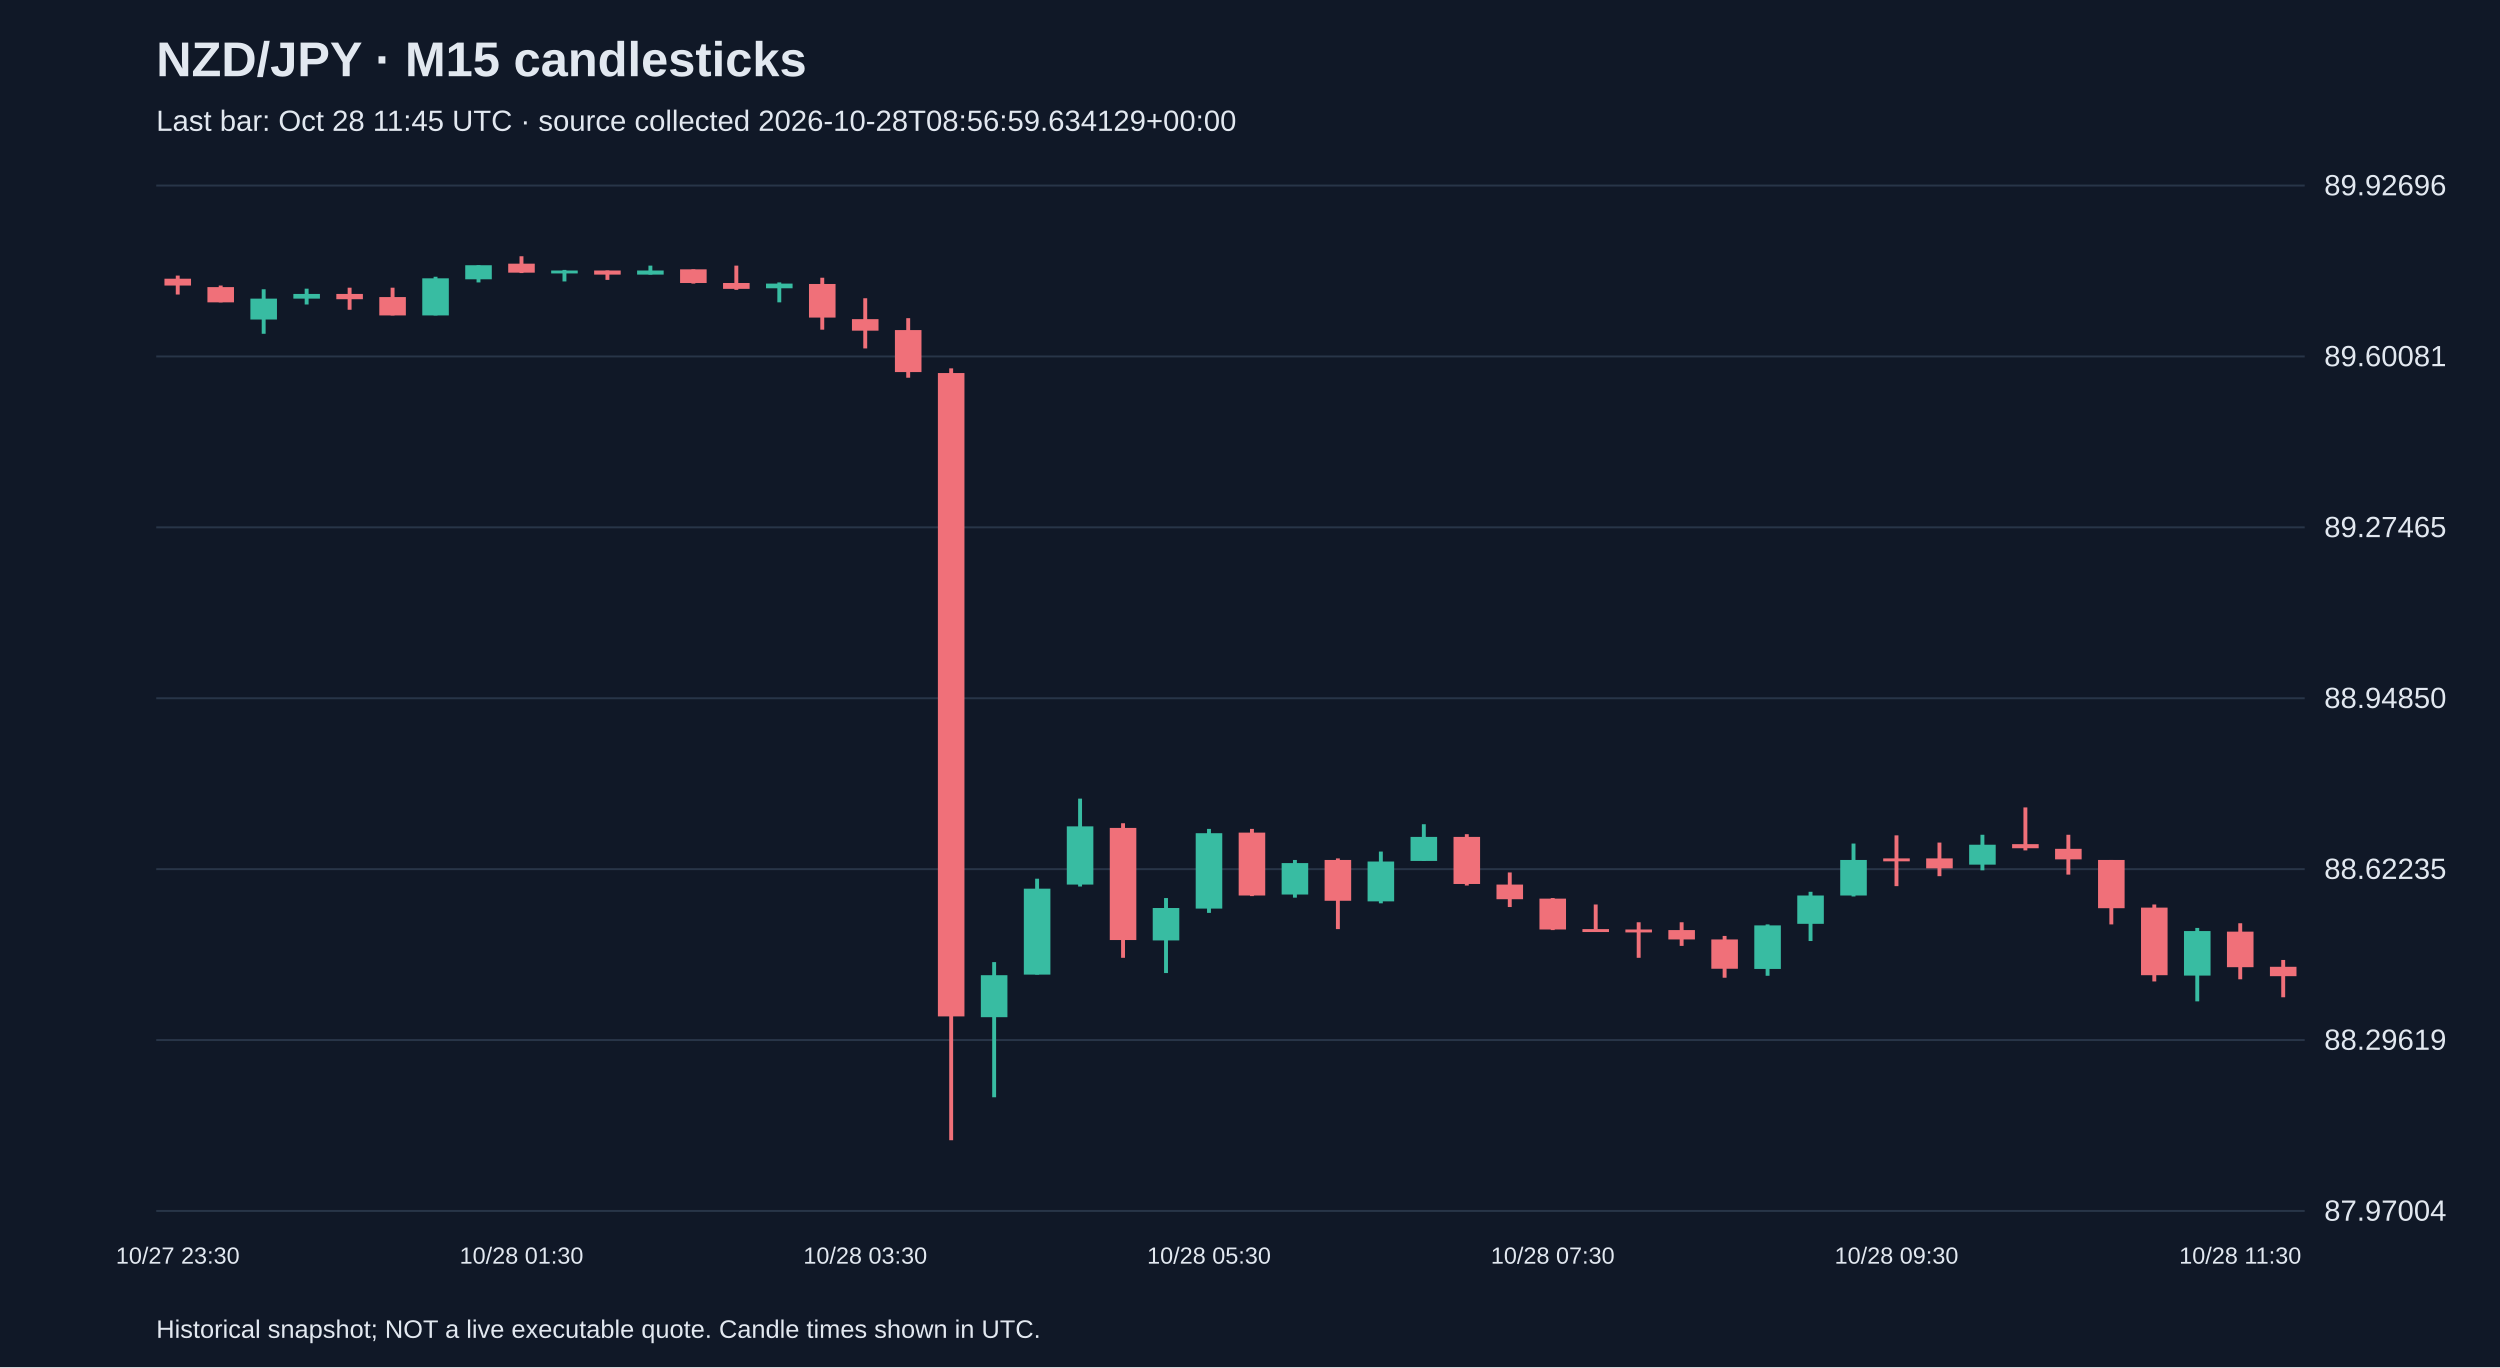
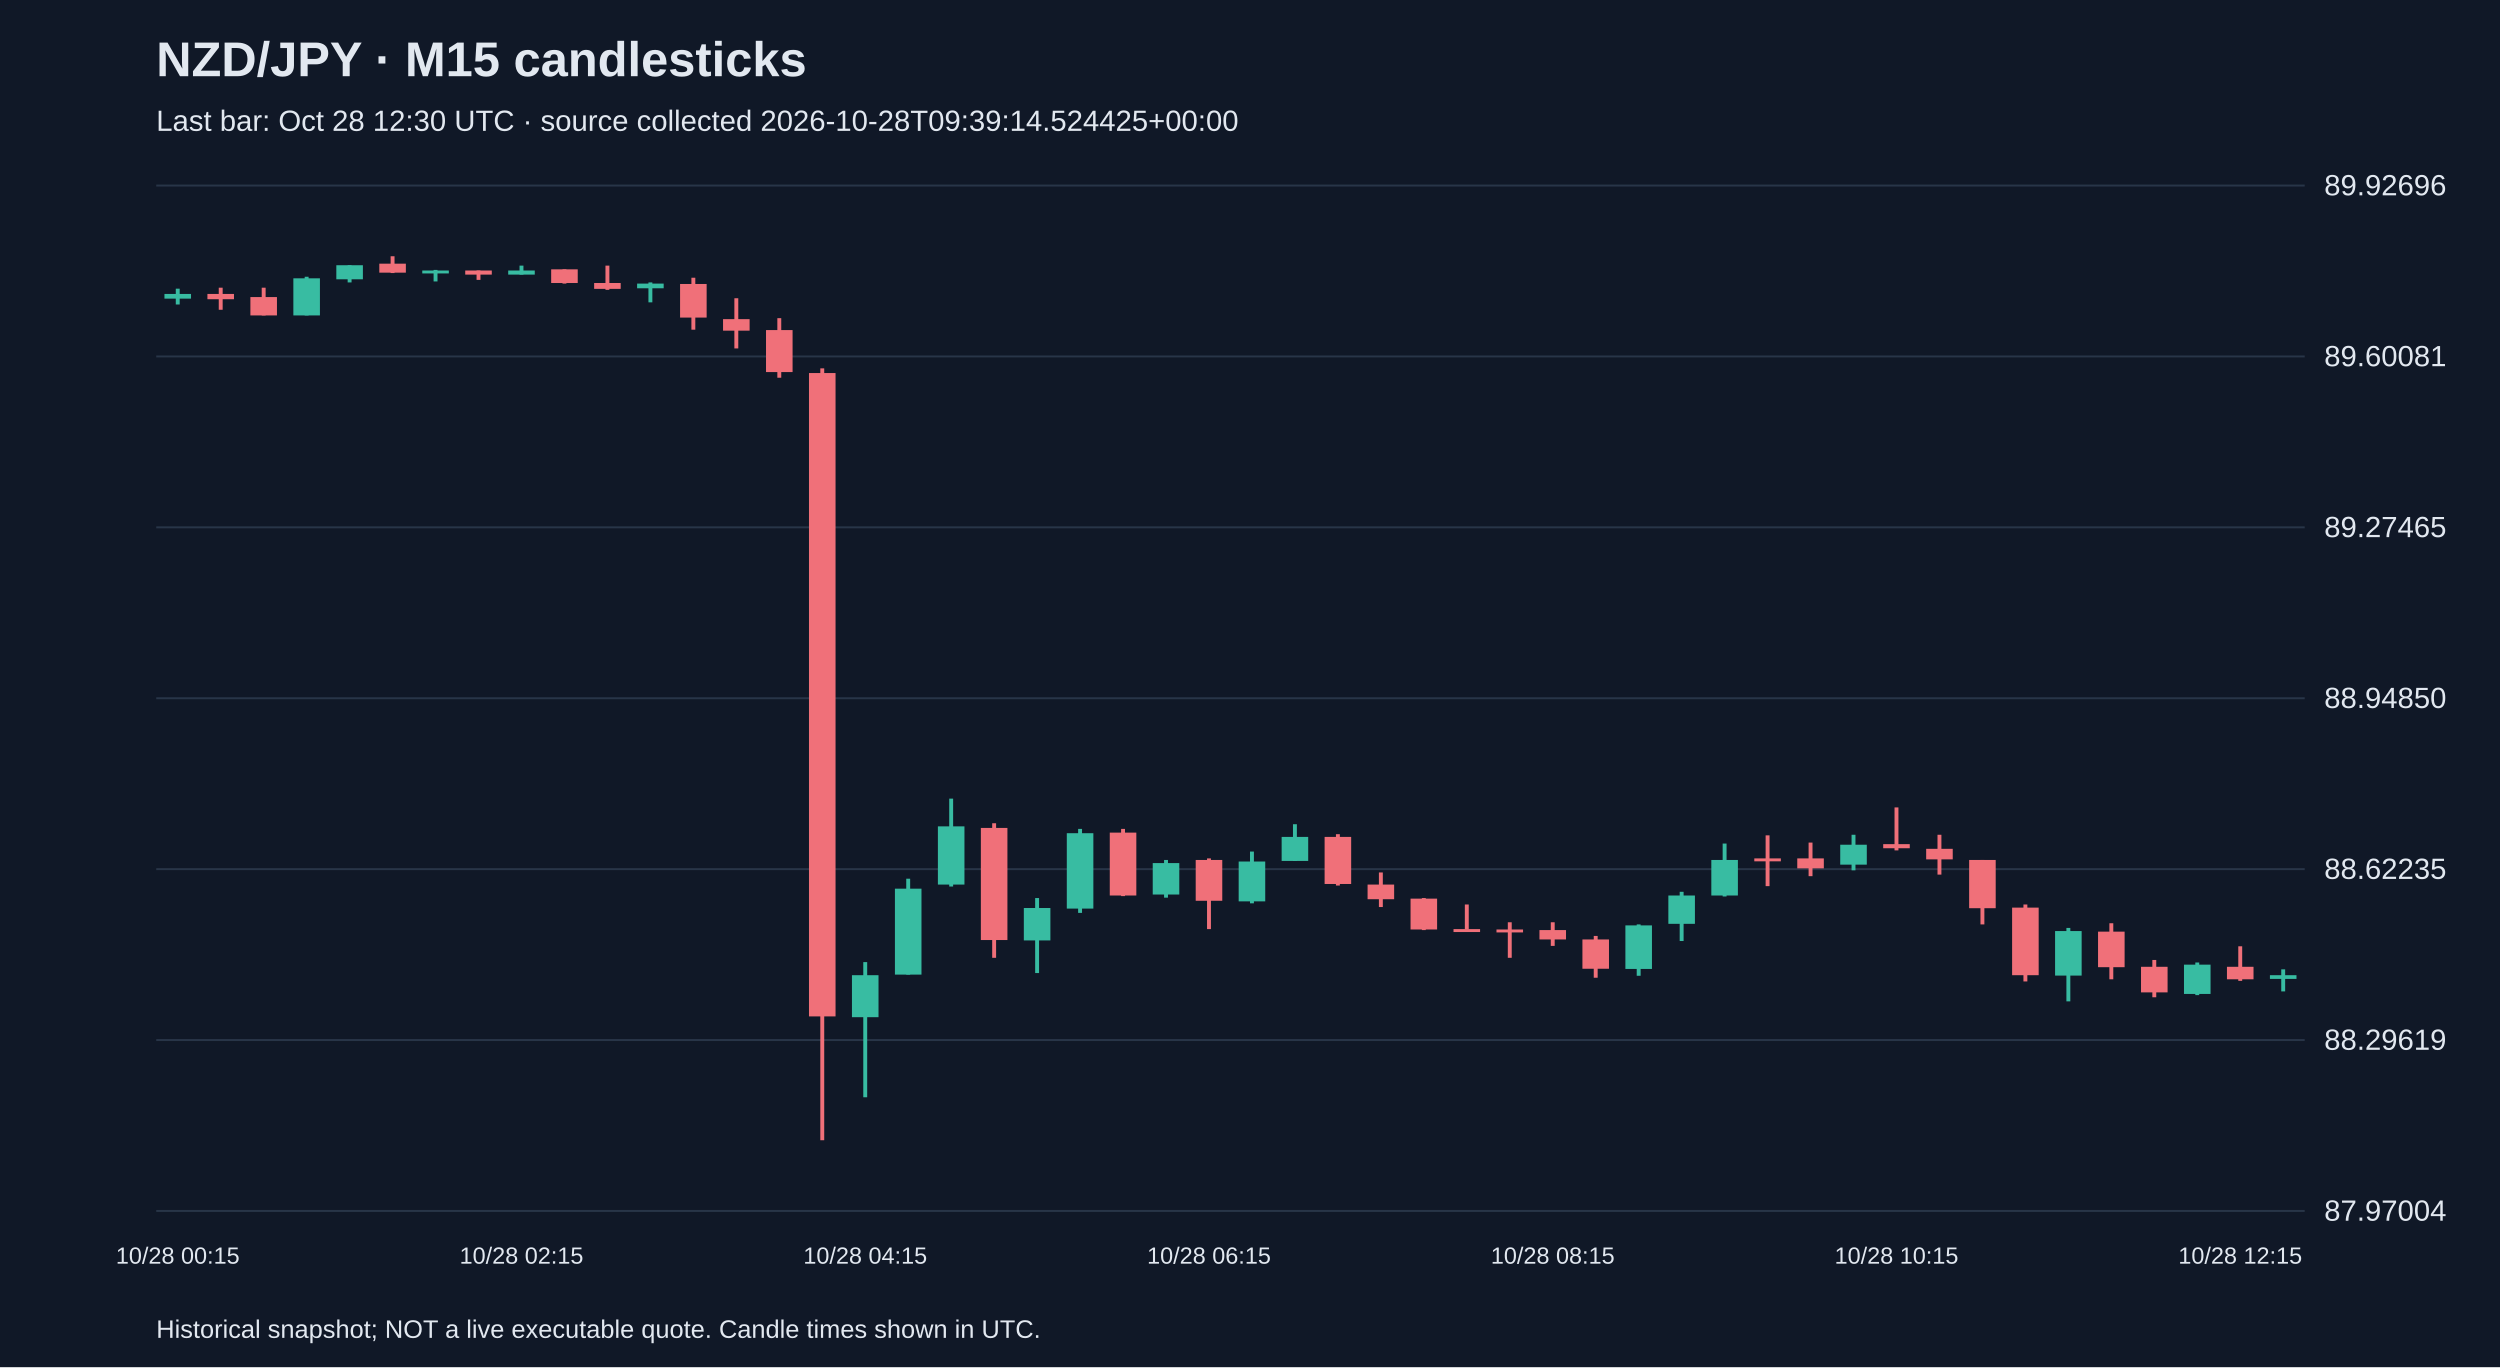
<svg xmlns="http://www.w3.org/2000/svg" viewBox="0 0 1280 700">
  <rect width="100%" height="100%" fill="#101827" />
  <style>text{font-family:Arial,sans-serif;fill:#e2e8f0}</style>
  <text x="80" y="39" font-size="25" font-weight="bold">NZD/JPY · M15 candlesticks</text>
-   <text x="80" y="67" font-size="15" fill="#a6b1c5">Last bar: Oct 28 11:45 UTC · source collected 2026-10-28T08:56:59.634129+00:00</text>
+   <text x="80" y="67" font-size="15" fill="#a6b1c5">Last bar: Oct 28 12:30 UTC · source collected 2026-10-28T09:39:14.524425+00:00</text>
  <line x1="80" y1="620.0" x2="1180" y2="620.0" stroke="#283548" />
  <text x="1190" y="625.0" font-size="15">87.97004</text>
  <line x1="80" y1="532.5" x2="1180" y2="532.5" stroke="#283548" />
  <text x="1190" y="537.5" font-size="15">88.29619</text>
  <line x1="80" y1="445.0" x2="1180" y2="445.0" stroke="#283548" />
  <text x="1190" y="450.0" font-size="15">88.62235</text>
  <line x1="80" y1="357.5" x2="1180" y2="357.5" stroke="#283548" />
  <text x="1190" y="362.5" font-size="15">88.94850</text>
  <line x1="80" y1="270.0" x2="1180" y2="270.0" stroke="#283548" />
  <text x="1190" y="275.0" font-size="15">89.27465</text>
  <line x1="80" y1="182.5" x2="1180" y2="182.5" stroke="#283548" />
  <text x="1190" y="187.5" font-size="15">89.60081</text>
  <line x1="80" y1="95.0" x2="1180" y2="95.0" stroke="#283548" />
  <text x="1190" y="100.0" font-size="15">89.92696</text>
-   <line x1="91.0" y1="141.1" x2="91.0" y2="150.8" stroke="#f07079" stroke-width="2" />
-   <rect x="84.2" y="142.7" width="13.6" height="3.5" fill="#f07079" />
-   <text x="91.0" y="647" text-anchor="middle" font-size="12">10/27 23:30</text>
-   <line x1="113.0" y1="146.2" x2="113.0" y2="154.8" stroke="#f07079" stroke-width="2" />
-   <rect x="106.2" y="147.0" width="13.6" height="7.8" fill="#f07079" />
-   <line x1="135.0" y1="148.1" x2="135.0" y2="170.9" stroke="#38bca2" stroke-width="2" />
-   <rect x="128.2" y="152.9" width="13.6" height="10.7" fill="#38bca2" />
-   <line x1="157.0" y1="147.8" x2="157.0" y2="155.9" stroke="#38bca2" stroke-width="2" />
-   <rect x="150.2" y="150.5" width="13.6" height="2.4" fill="#38bca2" />
-   <line x1="179.0" y1="147.3" x2="179.0" y2="158.6" stroke="#f07079" stroke-width="2" />
-   <rect x="172.2" y="150.5" width="13.6" height="2.7" fill="#f07079" />
-   <line x1="201.0" y1="147.3" x2="201.0" y2="161.5" stroke="#f07079" stroke-width="2" />
-   <rect x="194.2" y="152.1" width="13.6" height="9.4" fill="#f07079" />
-   <line x1="223.0" y1="141.7" x2="223.0" y2="161.5" stroke="#38bca2" stroke-width="2" />
-   <rect x="216.2" y="142.5" width="13.6" height="19.0" fill="#38bca2" />
-   <line x1="245.0" y1="135.8" x2="245.0" y2="144.6" stroke="#38bca2" stroke-width="2" />
-   <rect x="238.2" y="135.8" width="13.6" height="7.2" fill="#38bca2" />
-   <line x1="267.0" y1="131.2" x2="267.0" y2="139.8" stroke="#f07079" stroke-width="2" />
-   <rect x="260.2" y="135.0" width="13.6" height="4.6" fill="#f07079" />
-   <text x="267.0" y="647" text-anchor="middle" font-size="12">10/28 01:30</text>
-   <line x1="289.0" y1="138.2" x2="289.0" y2="144.1" stroke="#38bca2" stroke-width="2" />
-   <rect x="282.2" y="138.5" width="13.6" height="1.5" fill="#38bca2" />
-   <line x1="311.0" y1="138.5" x2="311.0" y2="143.3" stroke="#f07079" stroke-width="2" />
-   <rect x="304.2" y="138.5" width="13.6" height="2.1" fill="#f07079" />
-   <line x1="333.0" y1="136.0" x2="333.0" y2="140.6" stroke="#38bca2" stroke-width="2" />
-   <rect x="326.2" y="138.5" width="13.6" height="2.1" fill="#38bca2" />
-   <line x1="355.0" y1="137.9" x2="355.0" y2="145.2" stroke="#f07079" stroke-width="2" />
-   <rect x="348.2" y="137.9" width="13.6" height="7.0" fill="#f07079" />
-   <line x1="377.0" y1="136.0" x2="377.0" y2="148.4" stroke="#f07079" stroke-width="2" />
-   <rect x="370.2" y="144.9" width="13.6" height="3.0" fill="#f07079" />
-   <line x1="399.0" y1="144.6" x2="399.0" y2="154.8" stroke="#38bca2" stroke-width="2" />
-   <rect x="392.2" y="145.2" width="13.6" height="2.4" fill="#38bca2" />
-   <line x1="421.0" y1="142.2" x2="421.0" y2="168.8" stroke="#f07079" stroke-width="2" />
-   <rect x="414.2" y="145.4" width="13.6" height="17.2" fill="#f07079" />
-   <line x1="443.0" y1="152.7" x2="443.0" y2="178.4" stroke="#f07079" stroke-width="2" />
-   <rect x="436.2" y="163.4" width="13.6" height="5.9" fill="#f07079" />
-   <text x="443.0" y="647" text-anchor="middle" font-size="12">10/28 03:30</text>
-   <line x1="465.0" y1="162.9" x2="465.0" y2="193.4" stroke="#f07079" stroke-width="2" />
-   <rect x="458.2" y="169.0" width="13.6" height="21.5" fill="#f07079" />
-   <line x1="487.0" y1="188.6" x2="487.0" y2="583.8" stroke="#f07079" stroke-width="2" />
-   <rect x="480.2" y="191.0" width="13.6" height="329.4" fill="#f07079" />
-   <line x1="509.0" y1="492.6" x2="509.0" y2="561.8" stroke="#38bca2" stroke-width="2" />
-   <rect x="502.2" y="499.3" width="13.6" height="21.5" fill="#38bca2" />
-   <line x1="531.0" y1="449.9" x2="531.0" y2="499.0" stroke="#38bca2" stroke-width="2" />
-   <rect x="524.2" y="455.0" width="13.6" height="44.0" fill="#38bca2" />
-   <line x1="553.0" y1="408.9" x2="553.0" y2="453.9" stroke="#38bca2" stroke-width="2" />
-   <rect x="546.2" y="423.1" width="13.6" height="29.8" fill="#38bca2" />
-   <line x1="575.0" y1="421.5" x2="575.0" y2="490.4" stroke="#f07079" stroke-width="2" />
-   <rect x="568.2" y="423.9" width="13.6" height="57.4" fill="#f07079" />
-   <line x1="597.0" y1="459.8" x2="597.0" y2="498.2" stroke="#38bca2" stroke-width="2" />
-   <rect x="590.2" y="464.9" width="13.6" height="16.6" fill="#38bca2" />
-   <line x1="619.0" y1="424.4" x2="619.0" y2="467.4" stroke="#38bca2" stroke-width="2" />
-   <rect x="612.2" y="426.6" width="13.6" height="38.6" fill="#38bca2" />
-   <text x="619.0" y="647" text-anchor="middle" font-size="12">10/28 05:30</text>
-   <line x1="641.0" y1="424.4" x2="641.0" y2="458.8" stroke="#f07079" stroke-width="2" />
-   <rect x="634.2" y="426.3" width="13.6" height="32.2" fill="#f07079" />
-   <line x1="663.0" y1="440.3" x2="663.0" y2="459.6" stroke="#38bca2" stroke-width="2" />
-   <rect x="656.2" y="441.9" width="13.6" height="16.1" fill="#38bca2" />
-   <line x1="685.0" y1="439.5" x2="685.0" y2="475.7" stroke="#f07079" stroke-width="2" />
-   <rect x="678.2" y="440.3" width="13.6" height="20.9" fill="#f07079" />
-   <line x1="707.0" y1="436.0" x2="707.0" y2="462.5" stroke="#38bca2" stroke-width="2" />
-   <rect x="700.2" y="441.1" width="13.6" height="20.4" fill="#38bca2" />
-   <line x1="729.0" y1="422.0" x2="729.0" y2="440.8" stroke="#38bca2" stroke-width="2" />
-   <rect x="722.2" y="428.5" width="13.6" height="12.3" fill="#38bca2" />
-   <line x1="751.0" y1="427.1" x2="751.0" y2="453.4" stroke="#f07079" stroke-width="2" />
-   <rect x="744.2" y="428.5" width="13.6" height="24.1" fill="#f07079" />
-   <line x1="773.0" y1="446.7" x2="773.0" y2="464.4" stroke="#f07079" stroke-width="2" />
-   <rect x="766.2" y="452.9" width="13.6" height="7.5" fill="#f07079" />
-   <line x1="795.0" y1="459.8" x2="795.0" y2="476.2" stroke="#f07079" stroke-width="2" />
-   <rect x="788.2" y="460.1" width="13.6" height="15.8" fill="#f07079" />
-   <text x="795.0" y="647" text-anchor="middle" font-size="12">10/28 07:30</text>
-   <line x1="817.0" y1="463.1" x2="817.0" y2="475.9" stroke="#f07079" stroke-width="2" />
-   <rect x="810.2" y="475.7" width="13.6" height="1.5" fill="#f07079" />
-   <line x1="839.0" y1="472.2" x2="839.0" y2="490.4" stroke="#f07079" stroke-width="2" />
-   <rect x="832.2" y="475.9" width="13.6" height="1.5" fill="#f07079" />
-   <line x1="861.0" y1="472.2" x2="861.0" y2="484.3" stroke="#f07079" stroke-width="2" />
-   <rect x="854.2" y="476.2" width="13.6" height="4.8" fill="#f07079" />
-   <line x1="883.0" y1="479.2" x2="883.0" y2="500.6" stroke="#f07079" stroke-width="2" />
-   <rect x="876.2" y="481.0" width="13.6" height="15.0" fill="#f07079" />
-   <line x1="905.0" y1="473.3" x2="905.0" y2="499.6" stroke="#38bca2" stroke-width="2" />
-   <rect x="898.2" y="473.8" width="13.6" height="22.3" fill="#38bca2" />
-   <line x1="927.0" y1="456.6" x2="927.0" y2="481.8" stroke="#38bca2" stroke-width="2" />
-   <rect x="920.2" y="458.5" width="13.6" height="14.5" fill="#38bca2" />
-   <line x1="949.0" y1="431.9" x2="949.0" y2="459.0" stroke="#38bca2" stroke-width="2" />
-   <rect x="942.2" y="440.3" width="13.6" height="18.2" fill="#38bca2" />
-   <line x1="971.0" y1="427.7" x2="971.0" y2="453.7" stroke="#f07079" stroke-width="2" />
-   <rect x="964.2" y="439.5" width="13.6" height="1.5" fill="#f07079" />
-   <text x="971.0" y="647" text-anchor="middle" font-size="12">10/28 09:30</text>
-   <line x1="993.0" y1="431.4" x2="993.0" y2="448.6" stroke="#f07079" stroke-width="2" />
-   <rect x="986.2" y="439.5" width="13.6" height="5.1" fill="#f07079" />
-   <line x1="1015.0" y1="427.4" x2="1015.0" y2="445.6" stroke="#38bca2" stroke-width="2" />
-   <rect x="1008.2" y="432.5" width="13.6" height="10.2" fill="#38bca2" />
-   <line x1="1037.0" y1="413.4" x2="1037.0" y2="435.4" stroke="#f07079" stroke-width="2" />
-   <rect x="1030.2" y="432.2" width="13.6" height="2.1" fill="#f07079" />
-   <line x1="1059.0" y1="427.4" x2="1059.0" y2="447.8" stroke="#f07079" stroke-width="2" />
-   <rect x="1052.2" y="434.6" width="13.6" height="5.4" fill="#f07079" />
-   <line x1="1081.0" y1="440.3" x2="1081.0" y2="473.3" stroke="#f07079" stroke-width="2" />
-   <rect x="1074.2" y="440.3" width="13.6" height="24.7" fill="#f07079" />
-   <line x1="1103.0" y1="463.1" x2="1103.0" y2="502.5" stroke="#f07079" stroke-width="2" />
-   <rect x="1096.2" y="464.7" width="13.6" height="34.6" fill="#f07079" />
-   <line x1="1125.0" y1="475.1" x2="1125.0" y2="512.7" stroke="#38bca2" stroke-width="2" />
-   <rect x="1118.2" y="476.7" width="13.6" height="22.8" fill="#38bca2" />
-   <line x1="1147.0" y1="472.7" x2="1147.0" y2="501.4" stroke="#f07079" stroke-width="2" />
-   <rect x="1140.2" y="477.0" width="13.6" height="18.2" fill="#f07079" />
-   <text x="1147.0" y="647" text-anchor="middle" font-size="12">10/28 11:30</text>
-   <line x1="1169.0" y1="491.5" x2="1169.0" y2="510.6" stroke="#f07079" stroke-width="2" />
-   <rect x="1162.2" y="495.0" width="13.6" height="4.8" fill="#f07079" />
+   <line x1="91.0" y1="147.8" x2="91.0" y2="155.9" stroke="#38bca2" stroke-width="2" />
+   <rect x="84.2" y="150.5" width="13.6" height="2.4" fill="#38bca2" />
+   <text x="91.0" y="647" text-anchor="middle" font-size="12">10/28 00:15</text>
+   <line x1="113.0" y1="147.3" x2="113.0" y2="158.6" stroke="#f07079" stroke-width="2" />
+   <rect x="106.2" y="150.5" width="13.6" height="2.7" fill="#f07079" />
+   <line x1="135.0" y1="147.3" x2="135.0" y2="161.5" stroke="#f07079" stroke-width="2" />
+   <rect x="128.2" y="152.1" width="13.6" height="9.4" fill="#f07079" />
+   <line x1="157.0" y1="141.7" x2="157.0" y2="161.5" stroke="#38bca2" stroke-width="2" />
+   <rect x="150.2" y="142.5" width="13.6" height="19.0" fill="#38bca2" />
+   <line x1="179.0" y1="135.8" x2="179.0" y2="144.6" stroke="#38bca2" stroke-width="2" />
+   <rect x="172.2" y="135.8" width="13.6" height="7.2" fill="#38bca2" />
+   <line x1="201.0" y1="131.2" x2="201.0" y2="139.8" stroke="#f07079" stroke-width="2" />
+   <rect x="194.2" y="135.0" width="13.6" height="4.6" fill="#f07079" />
+   <line x1="223.0" y1="138.2" x2="223.0" y2="144.1" stroke="#38bca2" stroke-width="2" />
+   <rect x="216.2" y="138.5" width="13.6" height="1.5" fill="#38bca2" />
+   <line x1="245.0" y1="138.5" x2="245.0" y2="143.3" stroke="#f07079" stroke-width="2" />
+   <rect x="238.2" y="138.5" width="13.6" height="2.1" fill="#f07079" />
+   <line x1="267.0" y1="136.0" x2="267.0" y2="140.6" stroke="#38bca2" stroke-width="2" />
+   <rect x="260.2" y="138.5" width="13.6" height="2.1" fill="#38bca2" />
+   <text x="267.0" y="647" text-anchor="middle" font-size="12">10/28 02:15</text>
+   <line x1="289.0" y1="137.9" x2="289.0" y2="145.2" stroke="#f07079" stroke-width="2" />
+   <rect x="282.2" y="137.9" width="13.6" height="7.0" fill="#f07079" />
+   <line x1="311.0" y1="136.0" x2="311.0" y2="148.4" stroke="#f07079" stroke-width="2" />
+   <rect x="304.2" y="144.9" width="13.6" height="3.0" fill="#f07079" />
+   <line x1="333.0" y1="144.6" x2="333.0" y2="154.8" stroke="#38bca2" stroke-width="2" />
+   <rect x="326.2" y="145.2" width="13.6" height="2.4" fill="#38bca2" />
+   <line x1="355.0" y1="142.2" x2="355.0" y2="168.8" stroke="#f07079" stroke-width="2" />
+   <rect x="348.2" y="145.4" width="13.6" height="17.2" fill="#f07079" />
+   <line x1="377.0" y1="152.7" x2="377.0" y2="178.4" stroke="#f07079" stroke-width="2" />
+   <rect x="370.2" y="163.4" width="13.6" height="5.9" fill="#f07079" />
+   <line x1="399.0" y1="162.9" x2="399.0" y2="193.4" stroke="#f07079" stroke-width="2" />
+   <rect x="392.2" y="169.0" width="13.6" height="21.5" fill="#f07079" />
+   <line x1="421.0" y1="188.6" x2="421.0" y2="583.8" stroke="#f07079" stroke-width="2" />
+   <rect x="414.2" y="191.0" width="13.6" height="329.4" fill="#f07079" />
+   <line x1="443.0" y1="492.6" x2="443.0" y2="561.8" stroke="#38bca2" stroke-width="2" />
+   <rect x="436.2" y="499.3" width="13.6" height="21.5" fill="#38bca2" />
+   <text x="443.0" y="647" text-anchor="middle" font-size="12">10/28 04:15</text>
+   <line x1="465.0" y1="449.9" x2="465.0" y2="499.0" stroke="#38bca2" stroke-width="2" />
+   <rect x="458.2" y="455.0" width="13.6" height="44.0" fill="#38bca2" />
+   <line x1="487.0" y1="408.9" x2="487.0" y2="453.9" stroke="#38bca2" stroke-width="2" />
+   <rect x="480.2" y="423.1" width="13.6" height="29.8" fill="#38bca2" />
+   <line x1="509.0" y1="421.5" x2="509.0" y2="490.4" stroke="#f07079" stroke-width="2" />
+   <rect x="502.2" y="423.9" width="13.6" height="57.4" fill="#f07079" />
+   <line x1="531.0" y1="459.8" x2="531.0" y2="498.2" stroke="#38bca2" stroke-width="2" />
+   <rect x="524.2" y="464.9" width="13.6" height="16.6" fill="#38bca2" />
+   <line x1="553.0" y1="424.4" x2="553.0" y2="467.4" stroke="#38bca2" stroke-width="2" />
+   <rect x="546.2" y="426.6" width="13.6" height="38.6" fill="#38bca2" />
+   <line x1="575.0" y1="424.4" x2="575.0" y2="458.8" stroke="#f07079" stroke-width="2" />
+   <rect x="568.2" y="426.3" width="13.6" height="32.2" fill="#f07079" />
+   <line x1="597.0" y1="440.3" x2="597.0" y2="459.6" stroke="#38bca2" stroke-width="2" />
+   <rect x="590.2" y="441.9" width="13.6" height="16.1" fill="#38bca2" />
+   <line x1="619.0" y1="439.5" x2="619.0" y2="475.7" stroke="#f07079" stroke-width="2" />
+   <rect x="612.2" y="440.3" width="13.6" height="20.9" fill="#f07079" />
+   <text x="619.0" y="647" text-anchor="middle" font-size="12">10/28 06:15</text>
+   <line x1="641.0" y1="436.0" x2="641.0" y2="462.5" stroke="#38bca2" stroke-width="2" />
+   <rect x="634.2" y="441.1" width="13.6" height="20.4" fill="#38bca2" />
+   <line x1="663.0" y1="422.0" x2="663.0" y2="440.8" stroke="#38bca2" stroke-width="2" />
+   <rect x="656.2" y="428.5" width="13.6" height="12.3" fill="#38bca2" />
+   <line x1="685.0" y1="427.1" x2="685.0" y2="453.4" stroke="#f07079" stroke-width="2" />
+   <rect x="678.2" y="428.5" width="13.6" height="24.1" fill="#f07079" />
+   <line x1="707.0" y1="446.7" x2="707.0" y2="464.4" stroke="#f07079" stroke-width="2" />
+   <rect x="700.2" y="452.9" width="13.6" height="7.5" fill="#f07079" />
+   <line x1="729.0" y1="459.8" x2="729.0" y2="476.2" stroke="#f07079" stroke-width="2" />
+   <rect x="722.2" y="460.1" width="13.6" height="15.8" fill="#f07079" />
+   <line x1="751.0" y1="463.1" x2="751.0" y2="475.9" stroke="#f07079" stroke-width="2" />
+   <rect x="744.2" y="475.7" width="13.6" height="1.5" fill="#f07079" />
+   <line x1="773.0" y1="472.2" x2="773.0" y2="490.4" stroke="#f07079" stroke-width="2" />
+   <rect x="766.2" y="475.9" width="13.6" height="1.5" fill="#f07079" />
+   <line x1="795.0" y1="472.2" x2="795.0" y2="484.3" stroke="#f07079" stroke-width="2" />
+   <rect x="788.2" y="476.2" width="13.6" height="4.8" fill="#f07079" />
+   <text x="795.0" y="647" text-anchor="middle" font-size="12">10/28 08:15</text>
+   <line x1="817.0" y1="479.2" x2="817.0" y2="500.6" stroke="#f07079" stroke-width="2" />
+   <rect x="810.2" y="481.0" width="13.6" height="15.0" fill="#f07079" />
+   <line x1="839.0" y1="473.3" x2="839.0" y2="499.6" stroke="#38bca2" stroke-width="2" />
+   <rect x="832.2" y="473.8" width="13.6" height="22.3" fill="#38bca2" />
+   <line x1="861.0" y1="456.6" x2="861.0" y2="481.8" stroke="#38bca2" stroke-width="2" />
+   <rect x="854.2" y="458.5" width="13.6" height="14.5" fill="#38bca2" />
+   <line x1="883.0" y1="431.9" x2="883.0" y2="459.0" stroke="#38bca2" stroke-width="2" />
+   <rect x="876.2" y="440.3" width="13.6" height="18.2" fill="#38bca2" />
+   <line x1="905.0" y1="427.7" x2="905.0" y2="453.7" stroke="#f07079" stroke-width="2" />
+   <rect x="898.2" y="439.5" width="13.6" height="1.5" fill="#f07079" />
+   <line x1="927.0" y1="431.4" x2="927.0" y2="448.6" stroke="#f07079" stroke-width="2" />
+   <rect x="920.2" y="439.5" width="13.6" height="5.1" fill="#f07079" />
+   <line x1="949.0" y1="427.4" x2="949.0" y2="445.6" stroke="#38bca2" stroke-width="2" />
+   <rect x="942.2" y="432.5" width="13.6" height="10.2" fill="#38bca2" />
+   <line x1="971.0" y1="413.4" x2="971.0" y2="435.4" stroke="#f07079" stroke-width="2" />
+   <rect x="964.2" y="432.2" width="13.6" height="2.1" fill="#f07079" />
+   <text x="971.0" y="647" text-anchor="middle" font-size="12">10/28 10:15</text>
+   <line x1="993.0" y1="427.4" x2="993.0" y2="447.8" stroke="#f07079" stroke-width="2" />
+   <rect x="986.2" y="434.6" width="13.6" height="5.4" fill="#f07079" />
+   <line x1="1015.0" y1="440.3" x2="1015.0" y2="473.3" stroke="#f07079" stroke-width="2" />
+   <rect x="1008.2" y="440.3" width="13.6" height="24.7" fill="#f07079" />
+   <line x1="1037.0" y1="463.1" x2="1037.0" y2="502.5" stroke="#f07079" stroke-width="2" />
+   <rect x="1030.2" y="464.7" width="13.6" height="34.6" fill="#f07079" />
+   <line x1="1059.0" y1="475.1" x2="1059.0" y2="512.7" stroke="#38bca2" stroke-width="2" />
+   <rect x="1052.2" y="476.7" width="13.6" height="22.8" fill="#38bca2" />
+   <line x1="1081.0" y1="472.7" x2="1081.0" y2="501.4" stroke="#f07079" stroke-width="2" />
+   <rect x="1074.2" y="477.0" width="13.6" height="18.2" fill="#f07079" />
+   <line x1="1103.0" y1="491.5" x2="1103.0" y2="510.6" stroke="#f07079" stroke-width="2" />
+   <rect x="1096.2" y="495.0" width="13.6" height="13.1" fill="#f07079" />
+   <line x1="1125.0" y1="492.8" x2="1125.0" y2="509.5" stroke="#38bca2" stroke-width="2" />
+   <rect x="1118.2" y="493.9" width="13.6" height="15.0" fill="#38bca2" />
+   <line x1="1147.0" y1="484.5" x2="1147.0" y2="502.2" stroke="#f07079" stroke-width="2" />
+   <rect x="1140.2" y="495.0" width="13.6" height="6.4" fill="#f07079" />
+   <text x="1147.0" y="647" text-anchor="middle" font-size="12">10/28 12:15</text>
+   <line x1="1169.0" y1="496.3" x2="1169.0" y2="507.6" stroke="#38bca2" stroke-width="2" />
+   <rect x="1162.2" y="499.3" width="13.6" height="1.9" fill="#38bca2" />
  <text x="80" y="685" font-size="13">Historical snapshot; NOT a live executable quote. Candle times shown in UTC.</text>
</svg>
